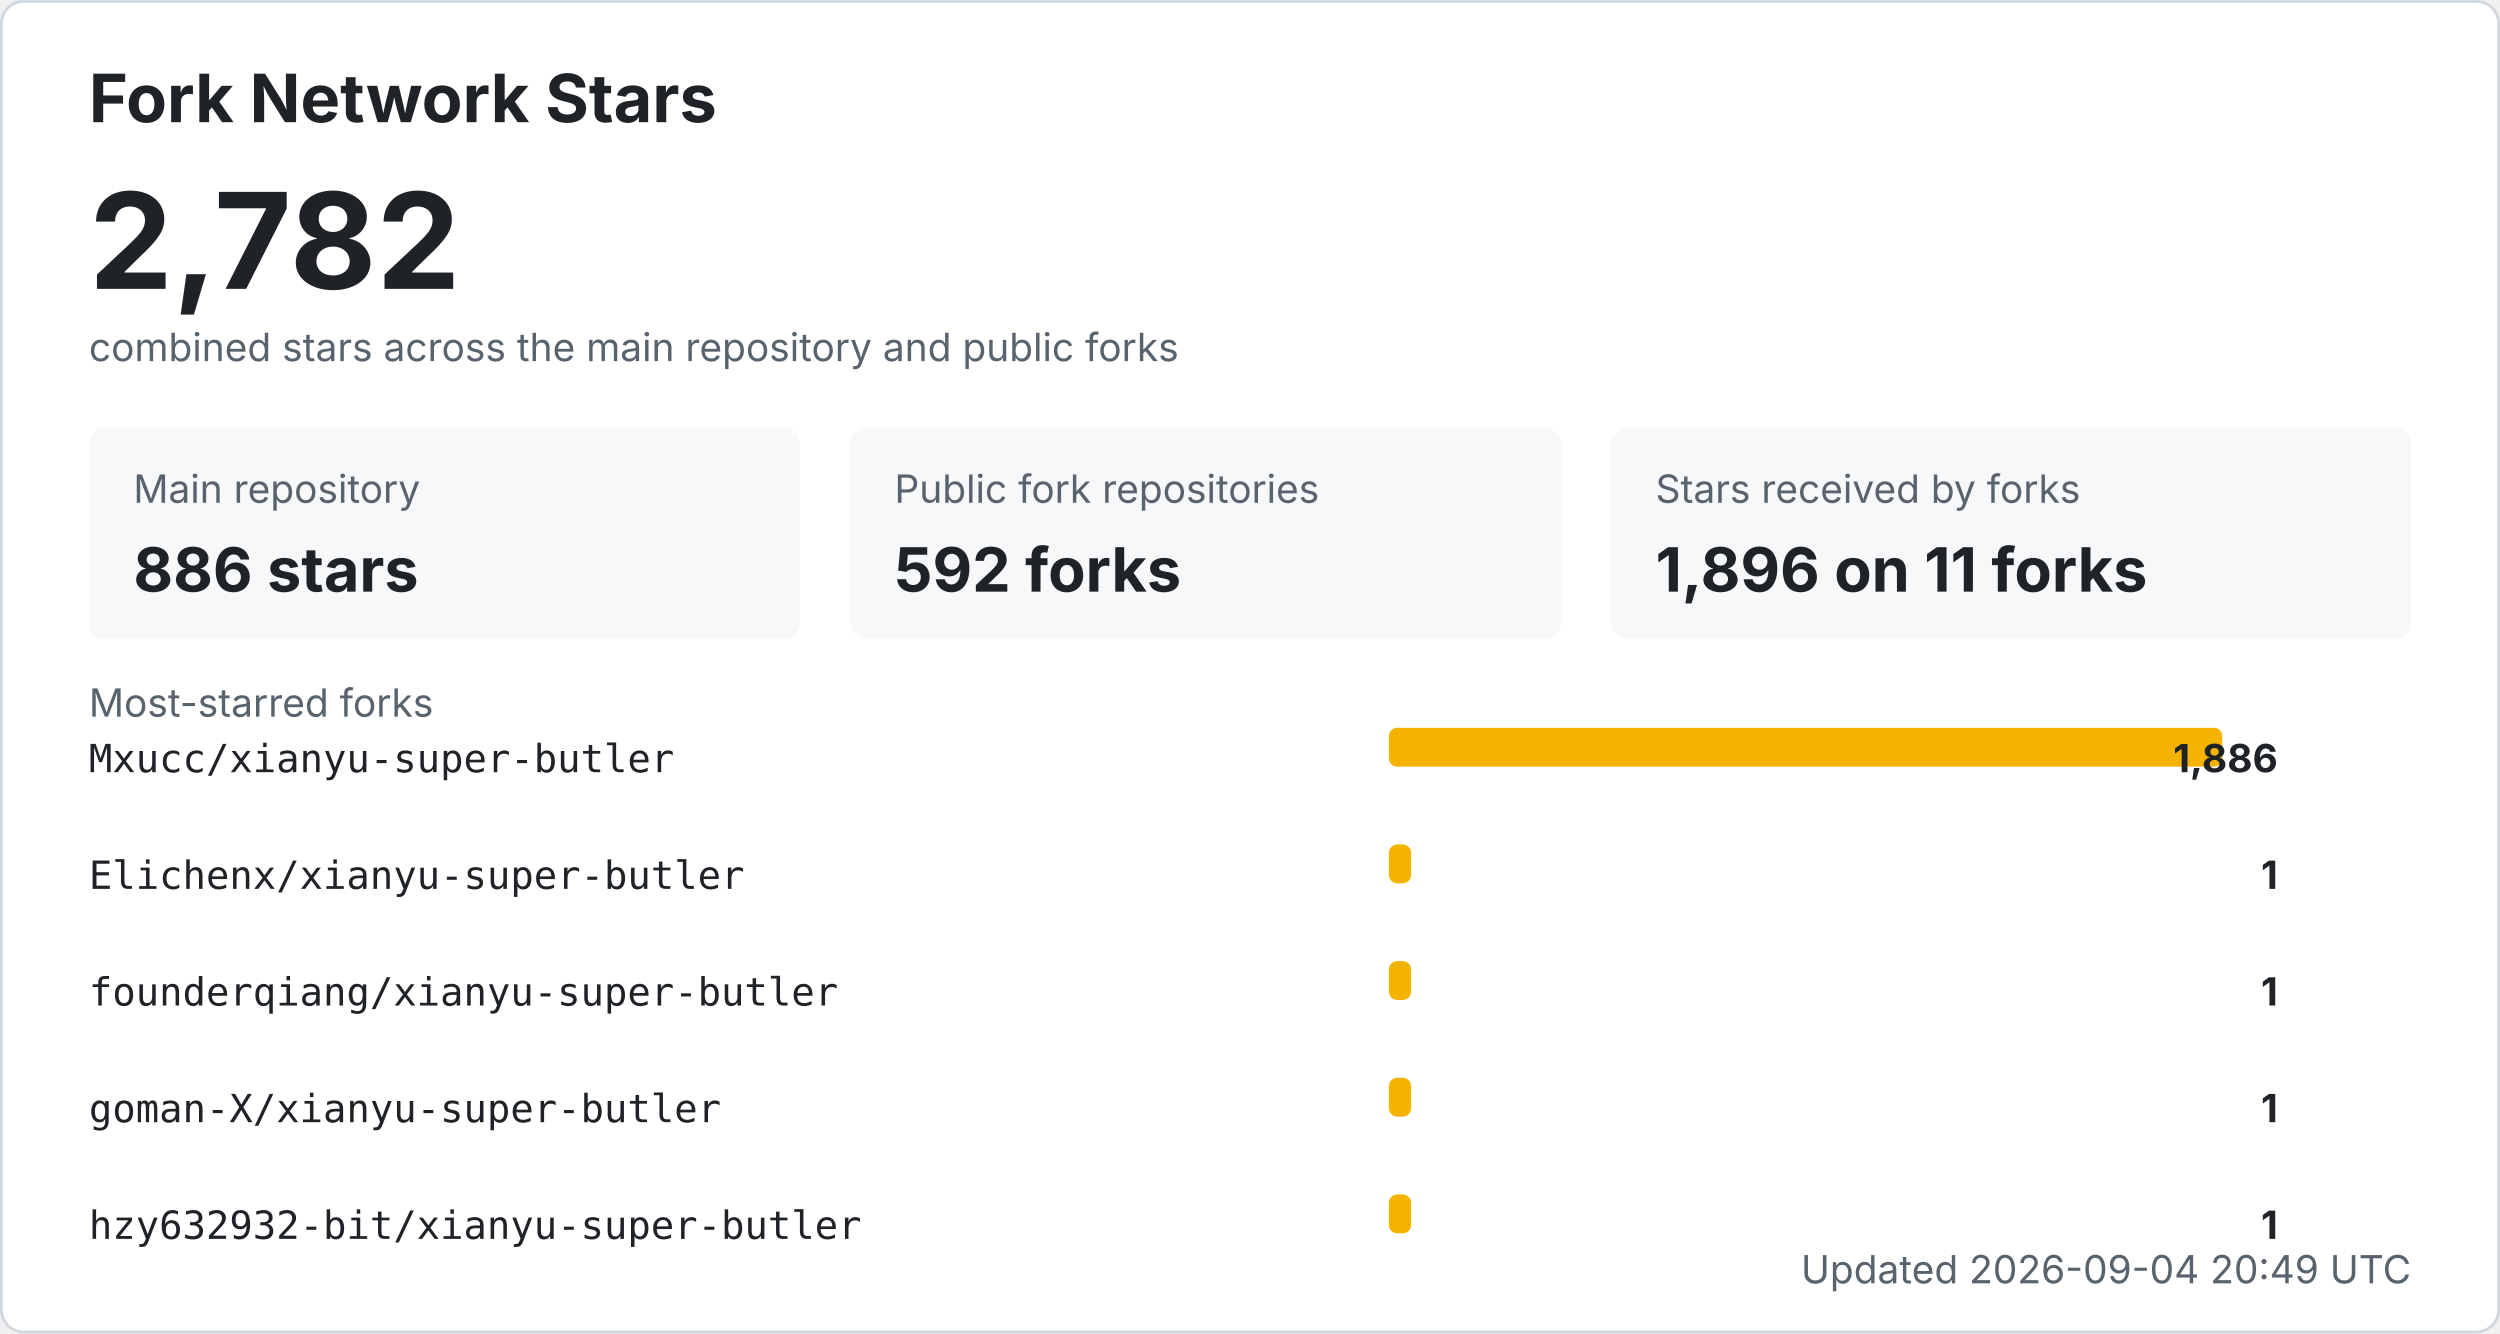
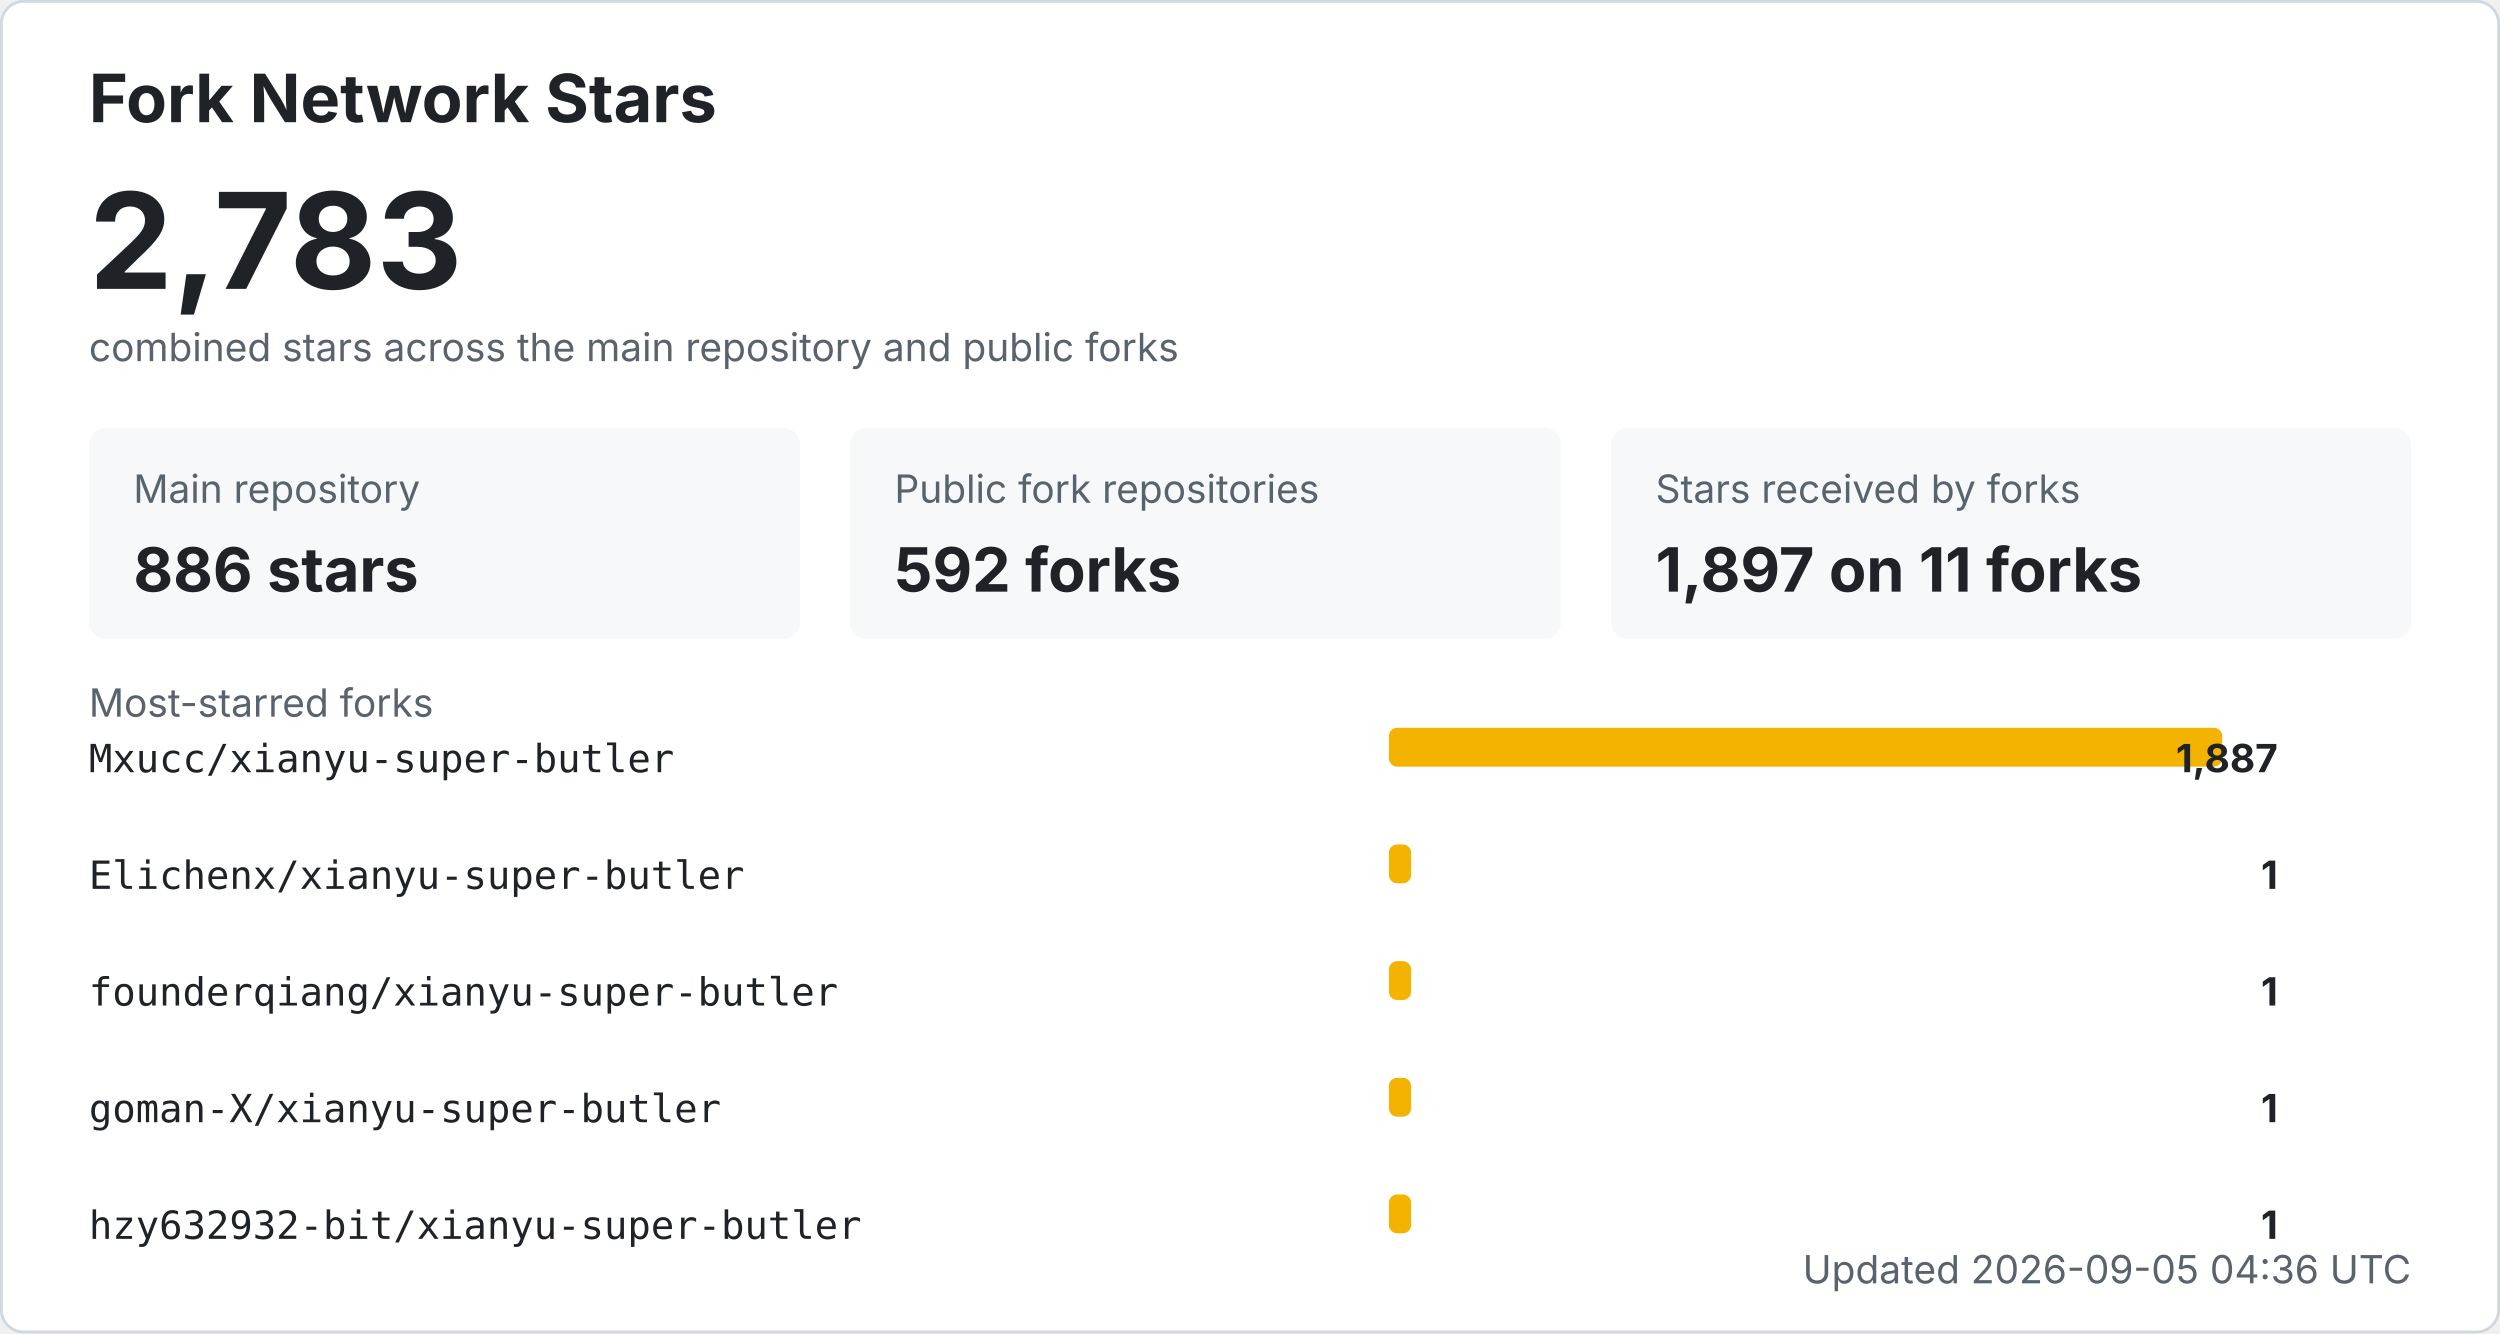
<svg xmlns="http://www.w3.org/2000/svg" width="900" height="480" viewBox="0 0 900 480" role="img" aria-labelledby="title desc">
  <style>
    .bg { fill: #ffffff; stroke: #d0d7de; }
    .title { fill: #1f2328; font: 700 24px -apple-system, BlinkMacSystemFont, "Segoe UI", sans-serif; }
    .total { fill: #1f2328; font: 700 48px -apple-system, BlinkMacSystemFont, "Segoe UI", sans-serif; }
    .label { fill: #59636e; font: 14px -apple-system, BlinkMacSystemFont, "Segoe UI", sans-serif; }
    .metric { fill: #1f2328; font: 700 22px -apple-system, BlinkMacSystemFont, "Segoe UI", sans-serif; }
    .repo { fill: #1f2328; font: 14px ui-monospace, SFMono-Regular, Consolas, monospace; }
    .count { fill: #1f2328; font: 700 14px -apple-system, BlinkMacSystemFont, "Segoe UI", sans-serif; }
    .muted { fill: #59636e; font: 14px -apple-system, BlinkMacSystemFont, "Segoe UI", sans-serif; }
    .card { fill: #f6f8fa; }
    .bar { fill: #f5b301; }
    @media (prefers-color-scheme: dark) {
      .bg { fill: #0d1117; stroke: #30363d; }
      .title, .total, .metric, .repo, .count { fill: #f0f6fc; }
      .label, .muted { fill: #8b949e; }
      .card { fill: #161b22; }
    }
  </style>
  <rect x="0.5" y="0.5" width="899" height="479" rx="8" class="bg" />
  <text x="32" y="44" class="title">Fork Network Stars</text>
-   <text x="32" y="104" class="total">2,782</text>
+   <text x="32" y="104" class="total">2,783</text>
  <text x="32" y="130" class="label">combined stars across the main repository and public forks</text>
  <rect x="32" y="154" width="256" height="76" rx="6" class="card" />
  <text x="48" y="181" class="label">Main repository</text>
  <text x="48" y="213" class="metric">886 stars</text>
  <rect x="306" y="154" width="256" height="76" rx="6" class="card" />
  <text x="322" y="181" class="label">Public fork repositories</text>
  <text x="322" y="213" class="metric">592 forks</text>
  <rect x="580" y="154" width="288" height="76" rx="6" class="card" />
  <text x="596" y="181" class="label">Stars received by forks</text>
-   <text x="596" y="213" class="metric">1,896 on 11 forks</text>
+   <text x="596" y="213" class="metric">1,897 on 11 forks</text>
  <text x="32" y="258" class="label">Most-starred forks</text>
  <text x="32" y="278" class="repo">Mxucc/xianyu-super-butler</text>
  <rect x="500" y="262" width="300" height="14" rx="3" class="bar" />
-   <text x="820" y="278" text-anchor="end" class="count">1,886</text>
+   <text x="820" y="278" text-anchor="end" class="count">1,887</text>
  <text x="32" y="320" class="repo">Elichenx/xianyu-super-butler</text>
  <rect x="500" y="304" width="8" height="14" rx="3" class="bar" />
  <text x="820" y="320" text-anchor="end" class="count">1</text>
  <text x="32" y="362" class="repo">founderqiang/xianyu-super-butler</text>
  <rect x="500" y="346" width="8" height="14" rx="3" class="bar" />
  <text x="820" y="362" text-anchor="end" class="count">1</text>
  <text x="32" y="404" class="repo">goman-X/xianyu-super-butler</text>
  <rect x="500" y="388" width="8" height="14" rx="3" class="bar" />
  <text x="820" y="404" text-anchor="end" class="count">1</text>
  <text x="32" y="446" class="repo">hzy632932-bit/xianyu-super-butler</text>
  <rect x="500" y="430" width="8" height="14" rx="3" class="bar" />
  <text x="820" y="446" text-anchor="end" class="count">1</text>
-   <text x="868" y="462" text-anchor="end" class="label">Updated 2026-09-04 20:49 UTC</text>
+   <text x="868" y="462" text-anchor="end" class="label">Updated 2026-09-05 04:36 UTC</text>
</svg>
